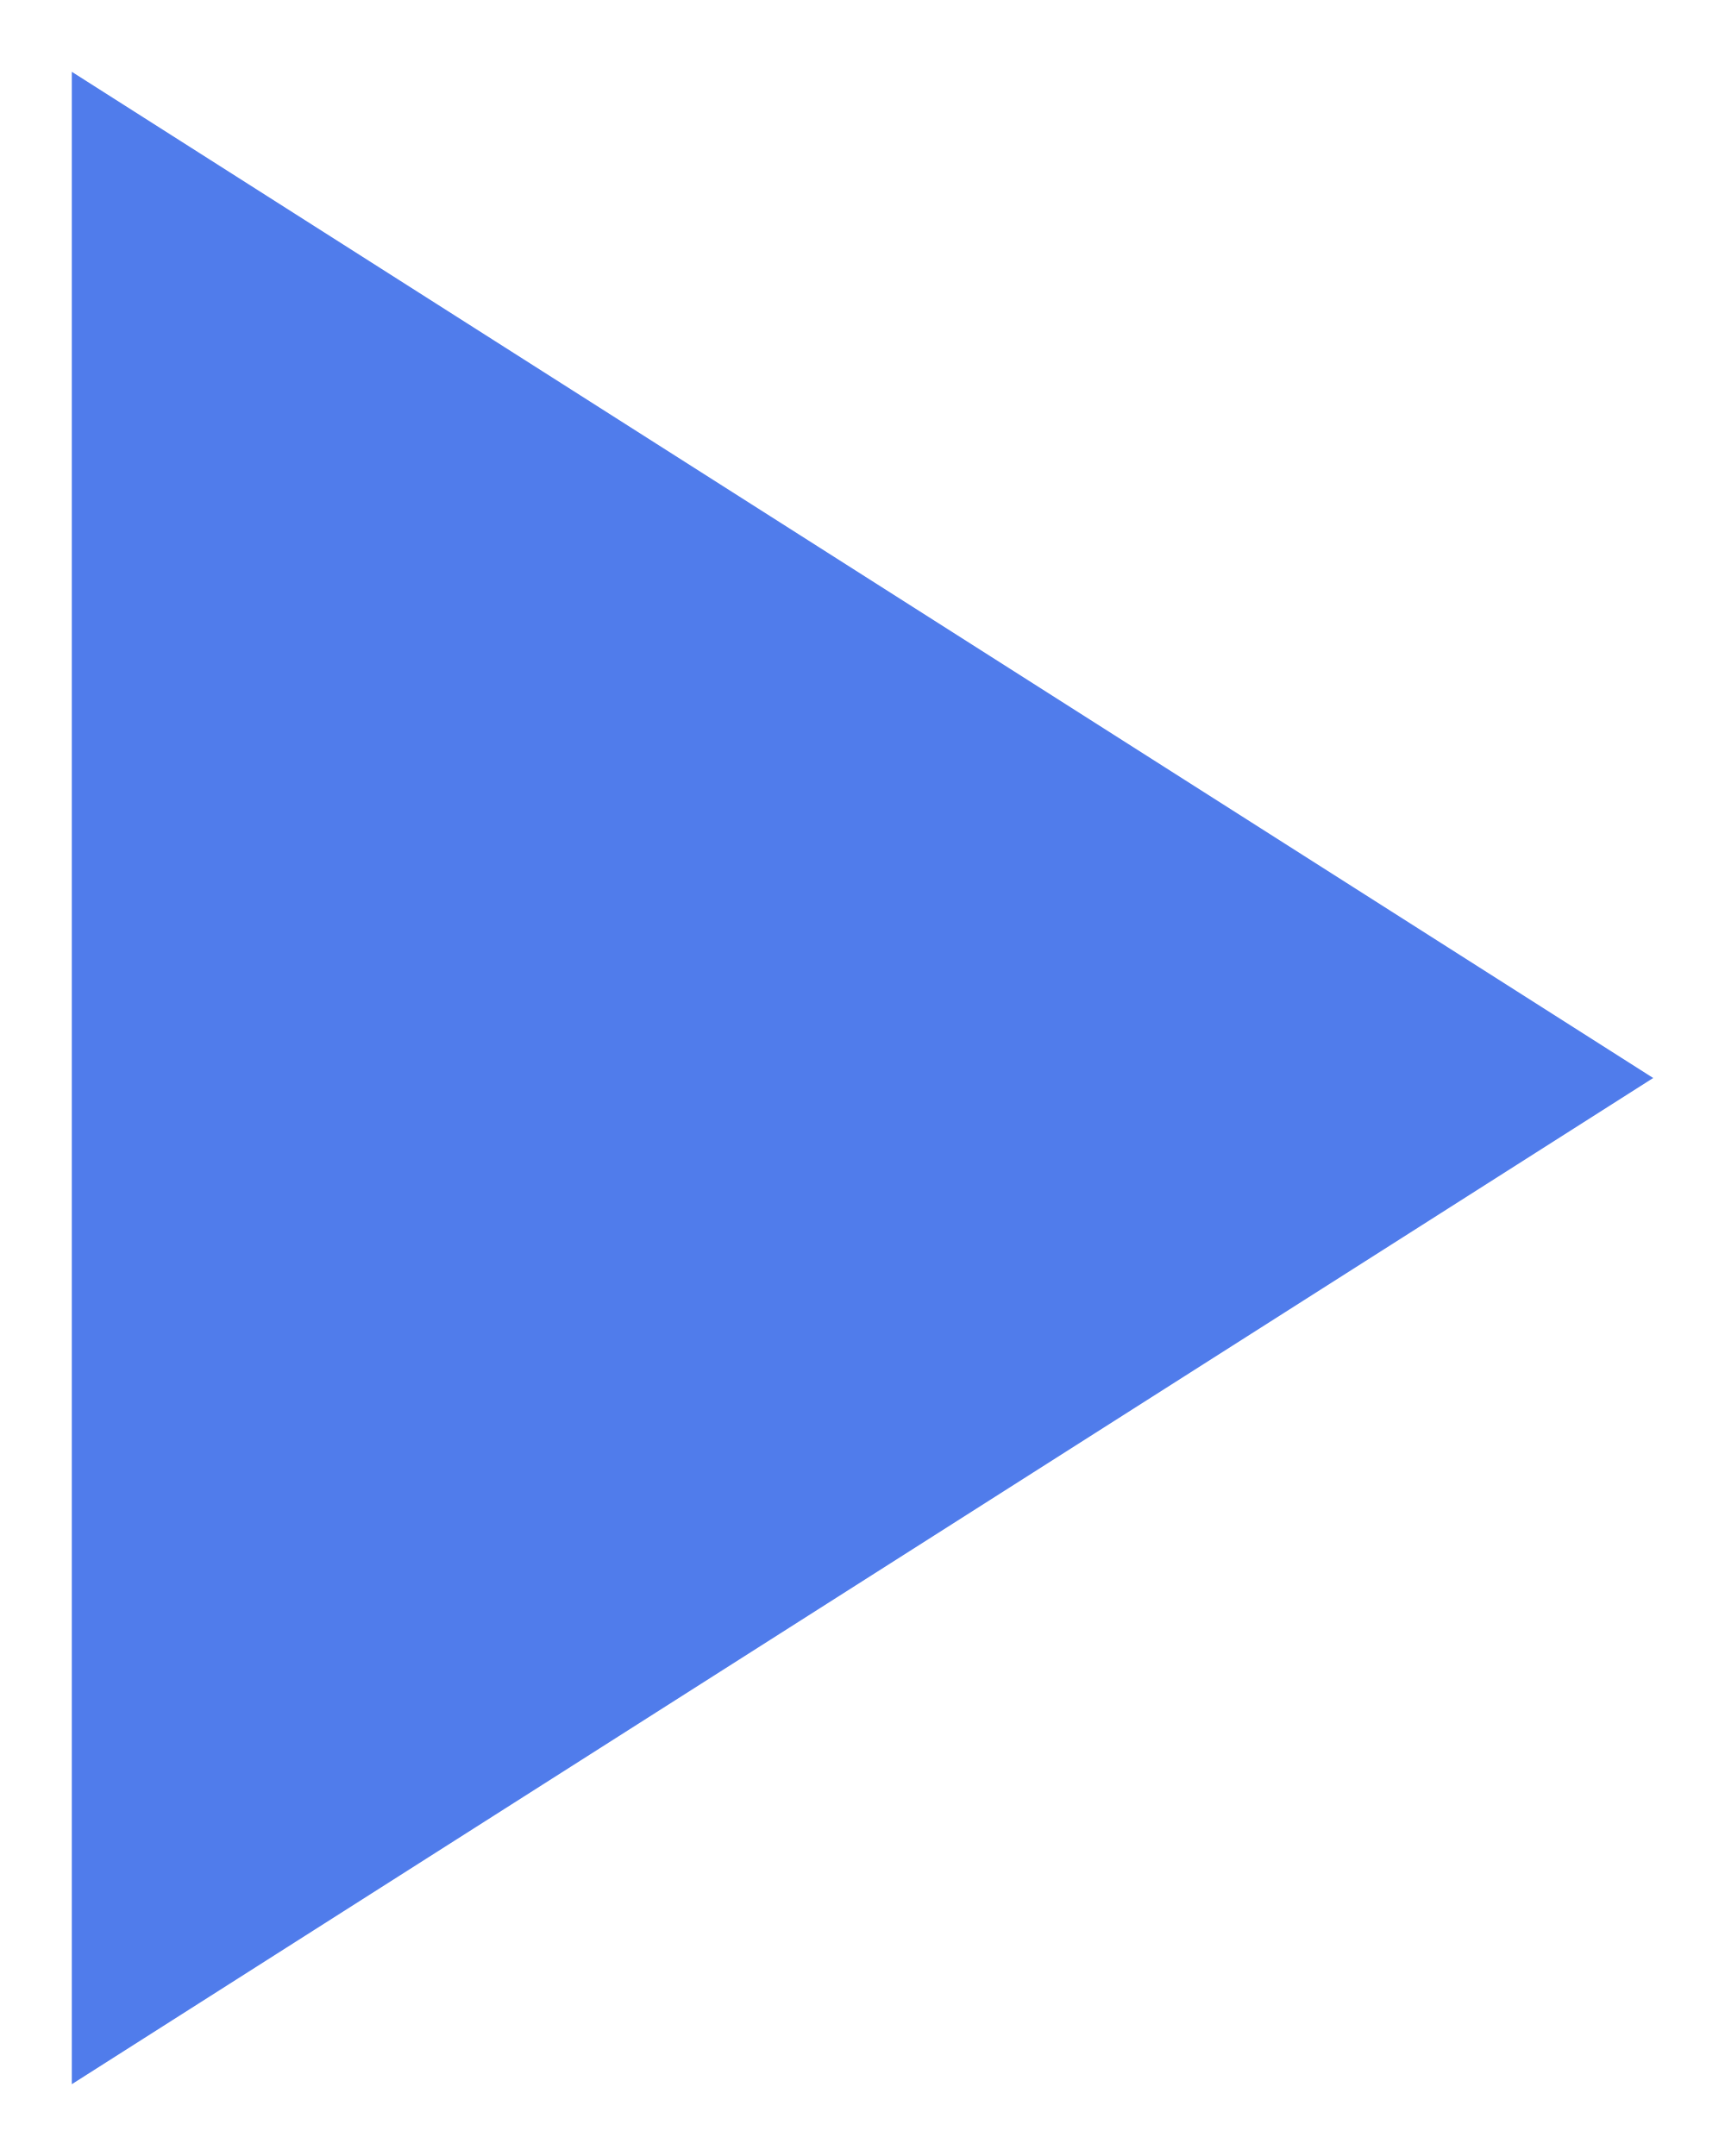
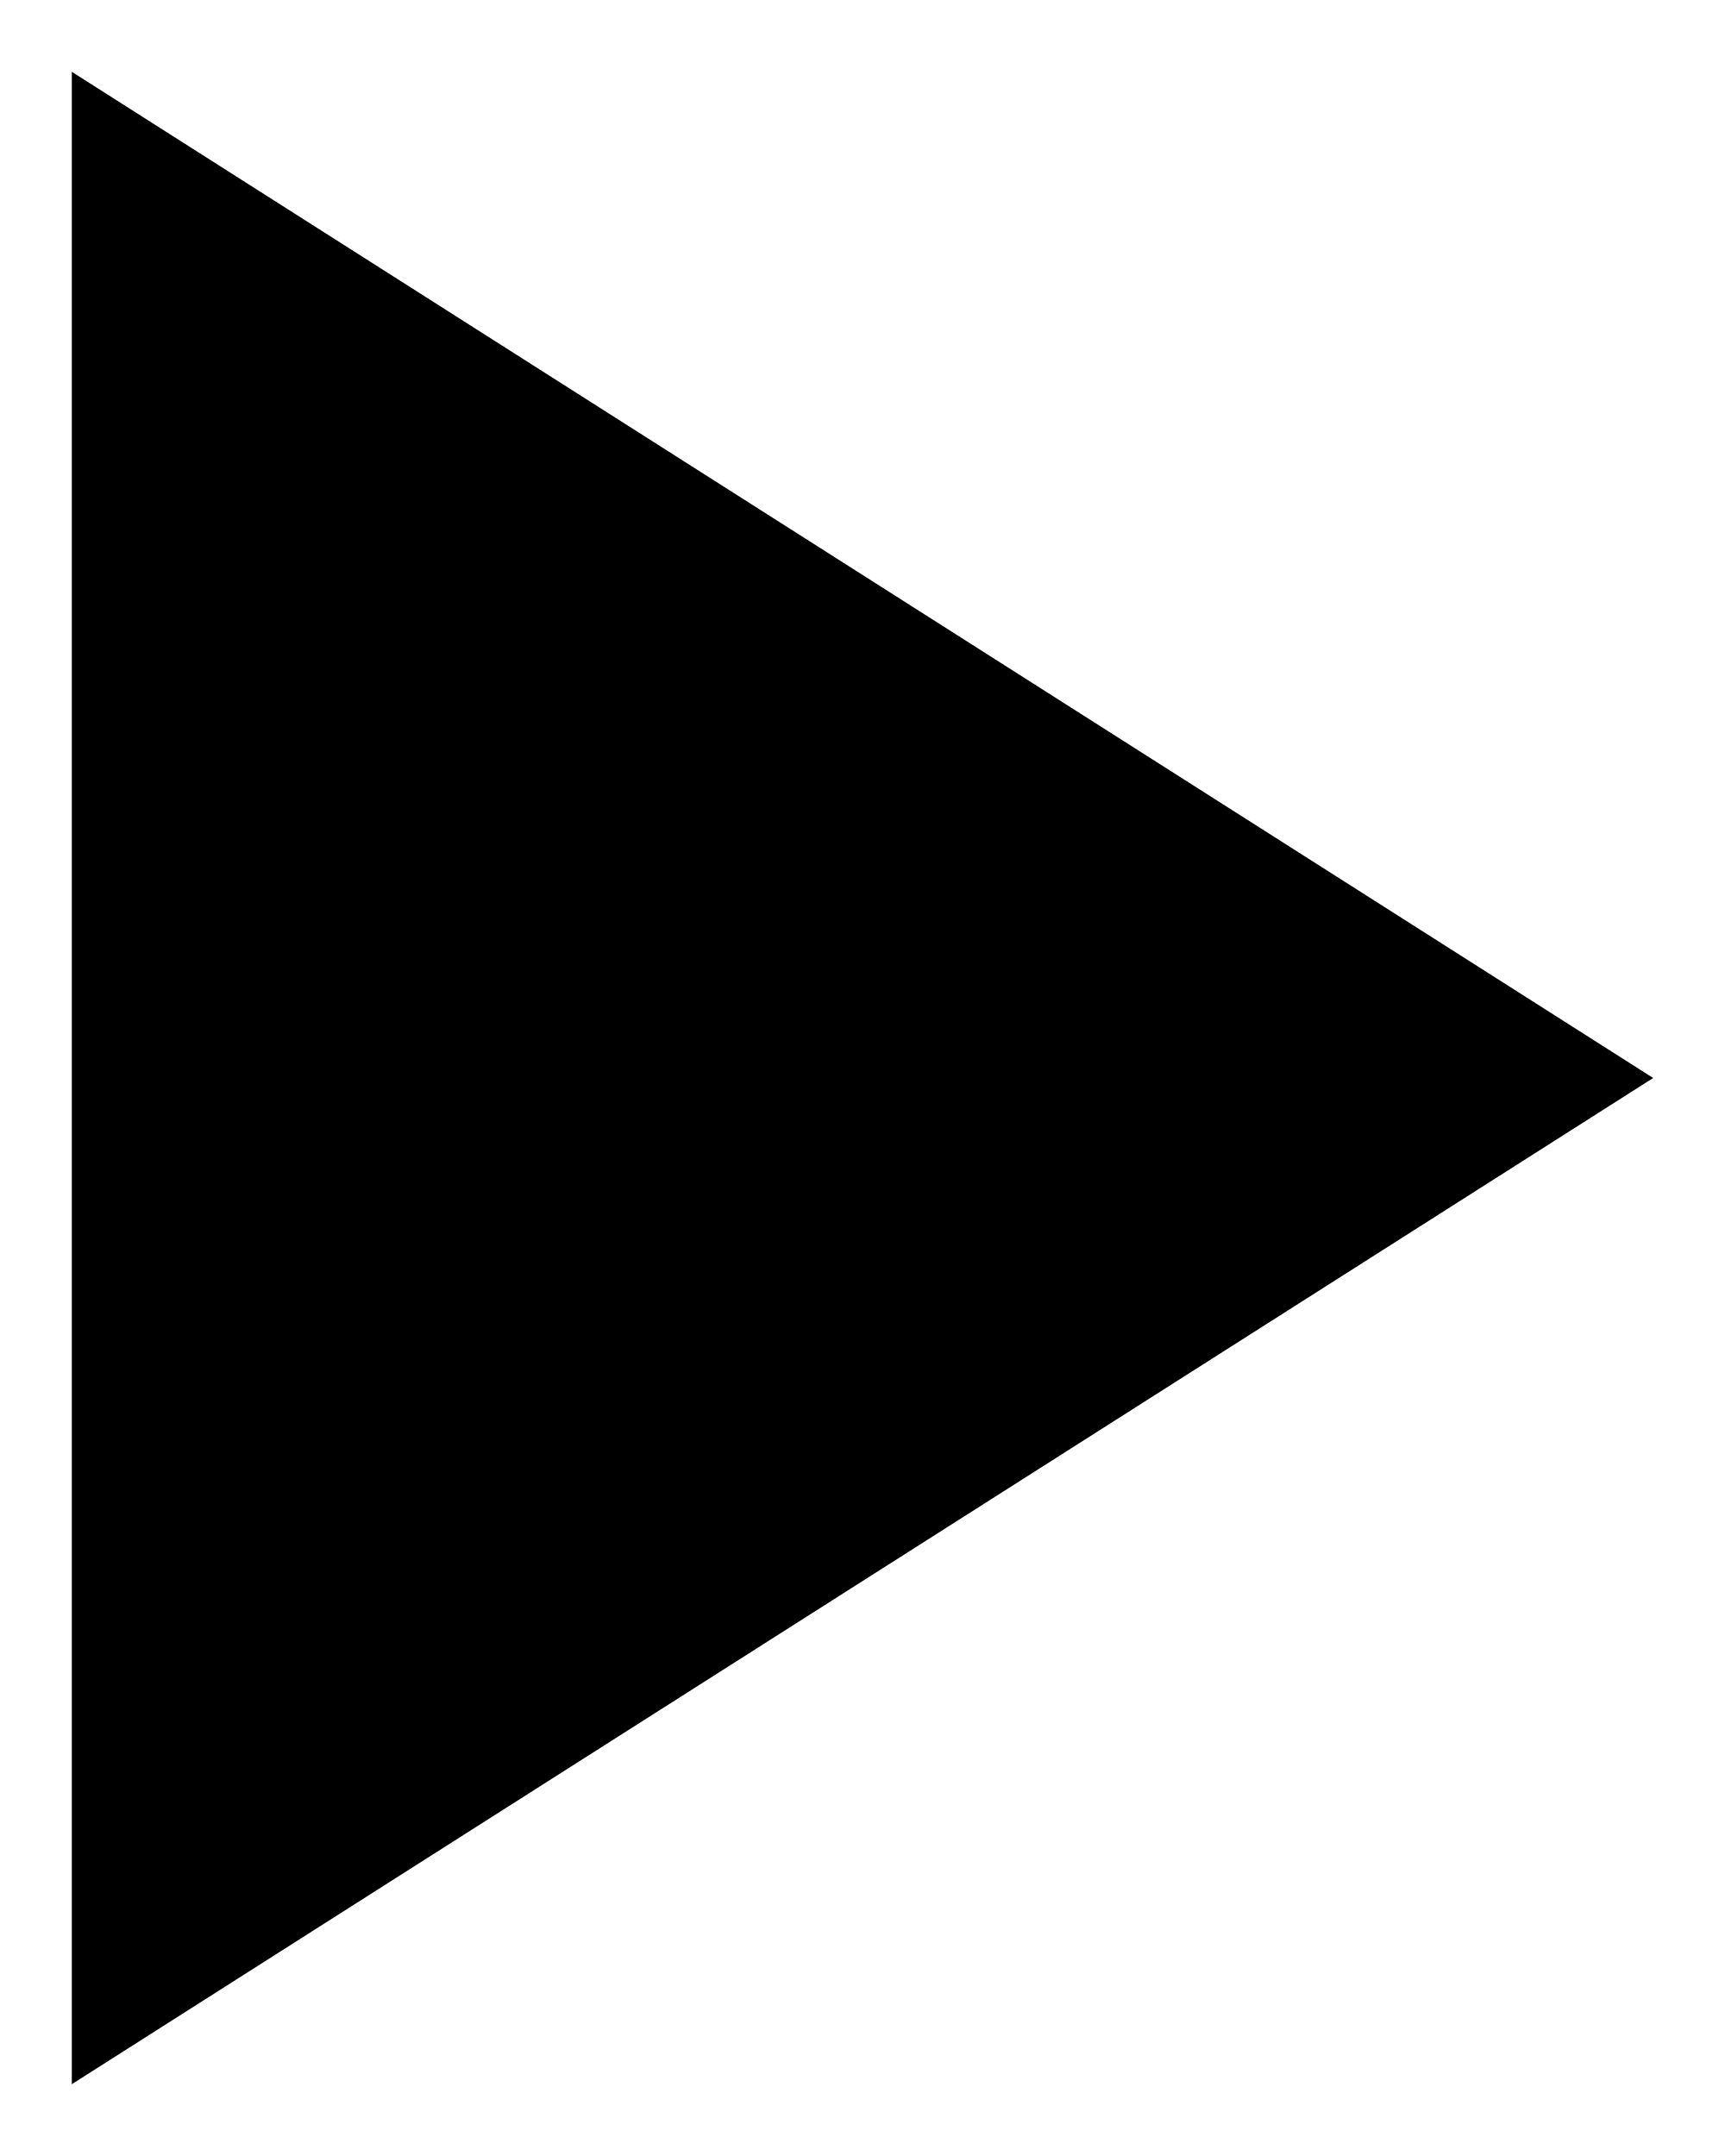
<svg xmlns="http://www.w3.org/2000/svg" width="8" height="10" viewBox="0 0 8 10" fill="none">
-   <path d="M0.333 9.667L7.667 5L0.333 0.333V9.667Z" fill="#507CEB" />
+   <path d="M0.333 9.667L7.667 5L0.333 0.333V9.667Z" fill="currentColor" />
</svg>
